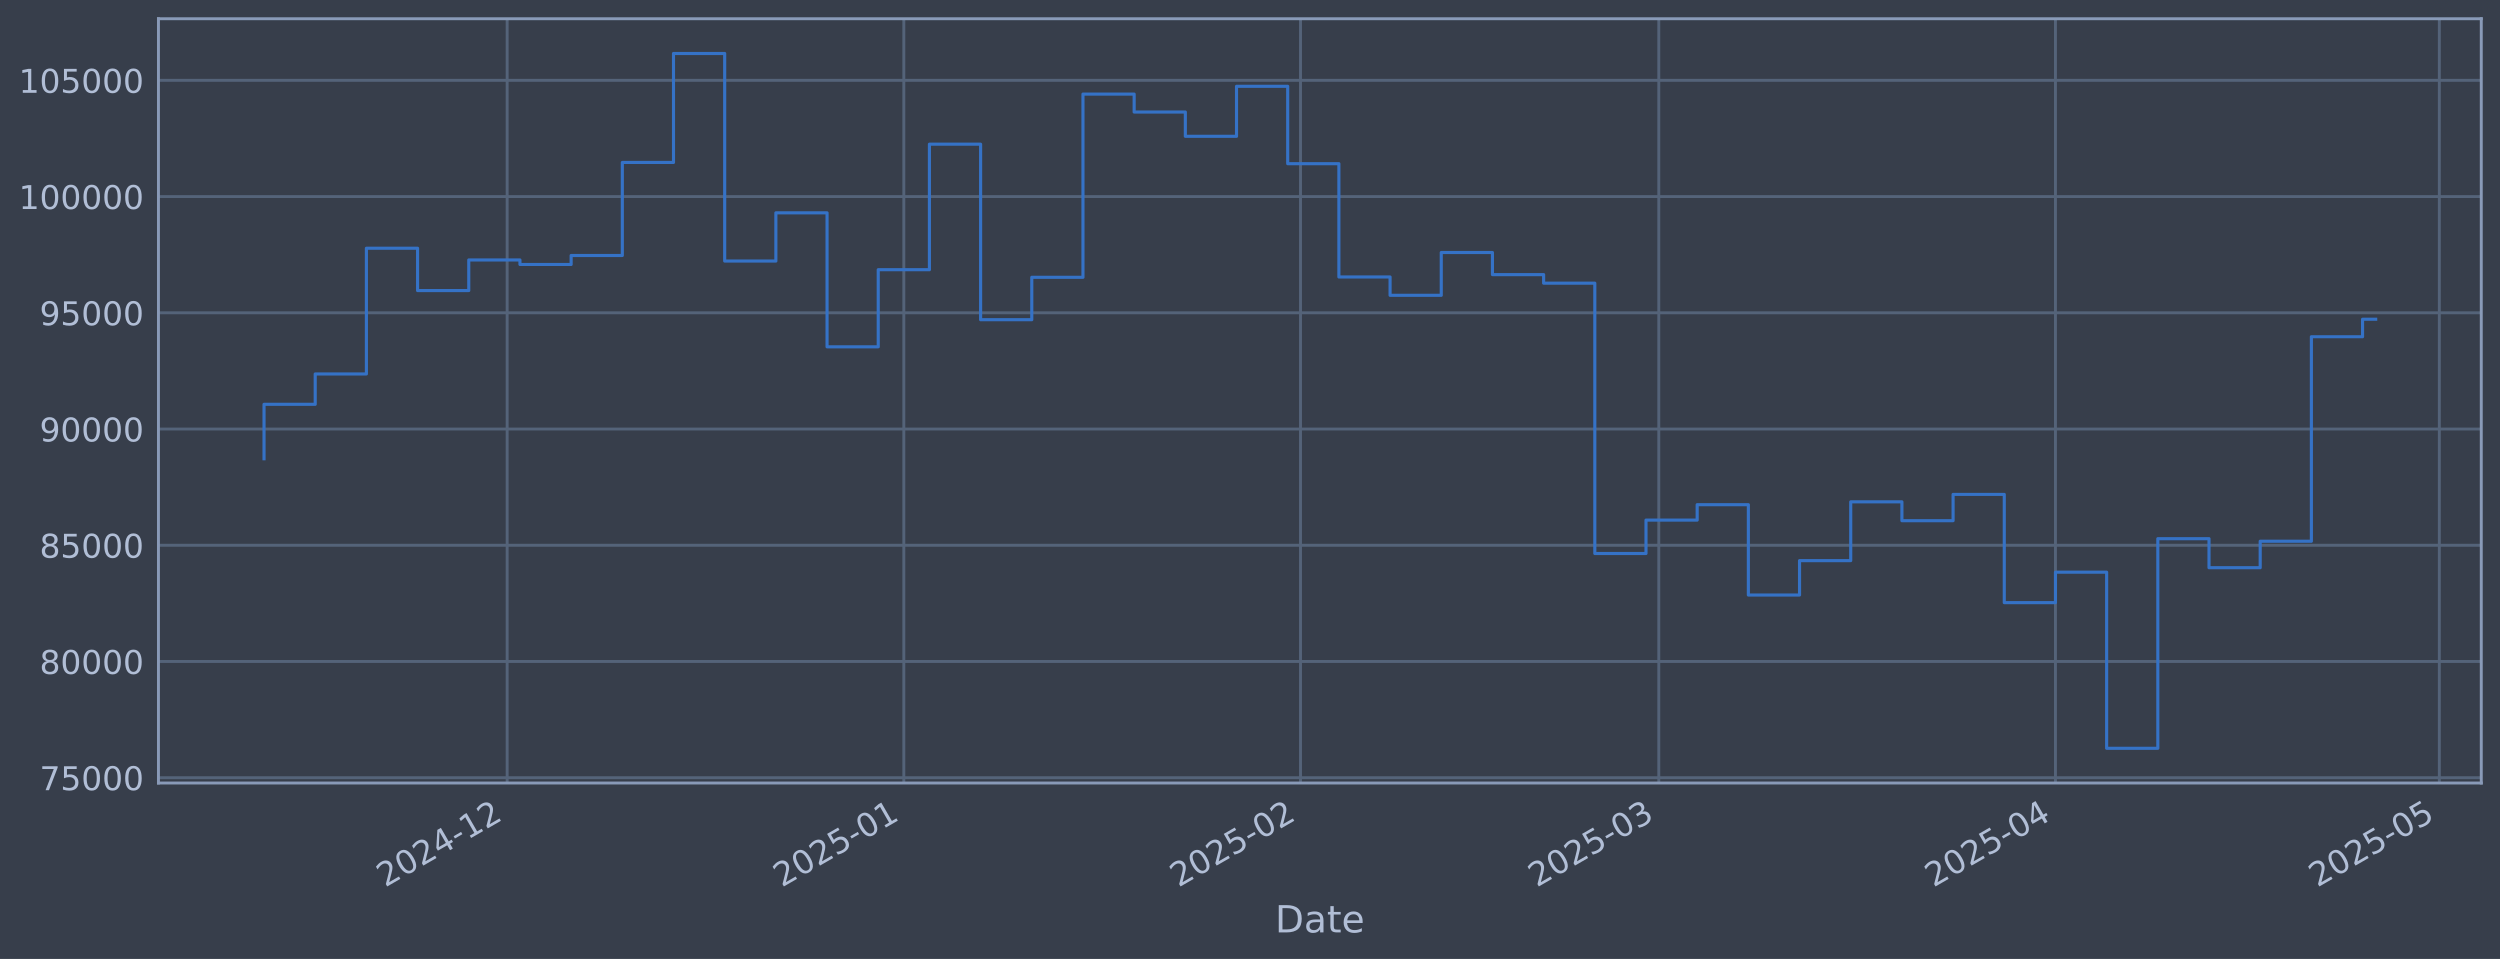
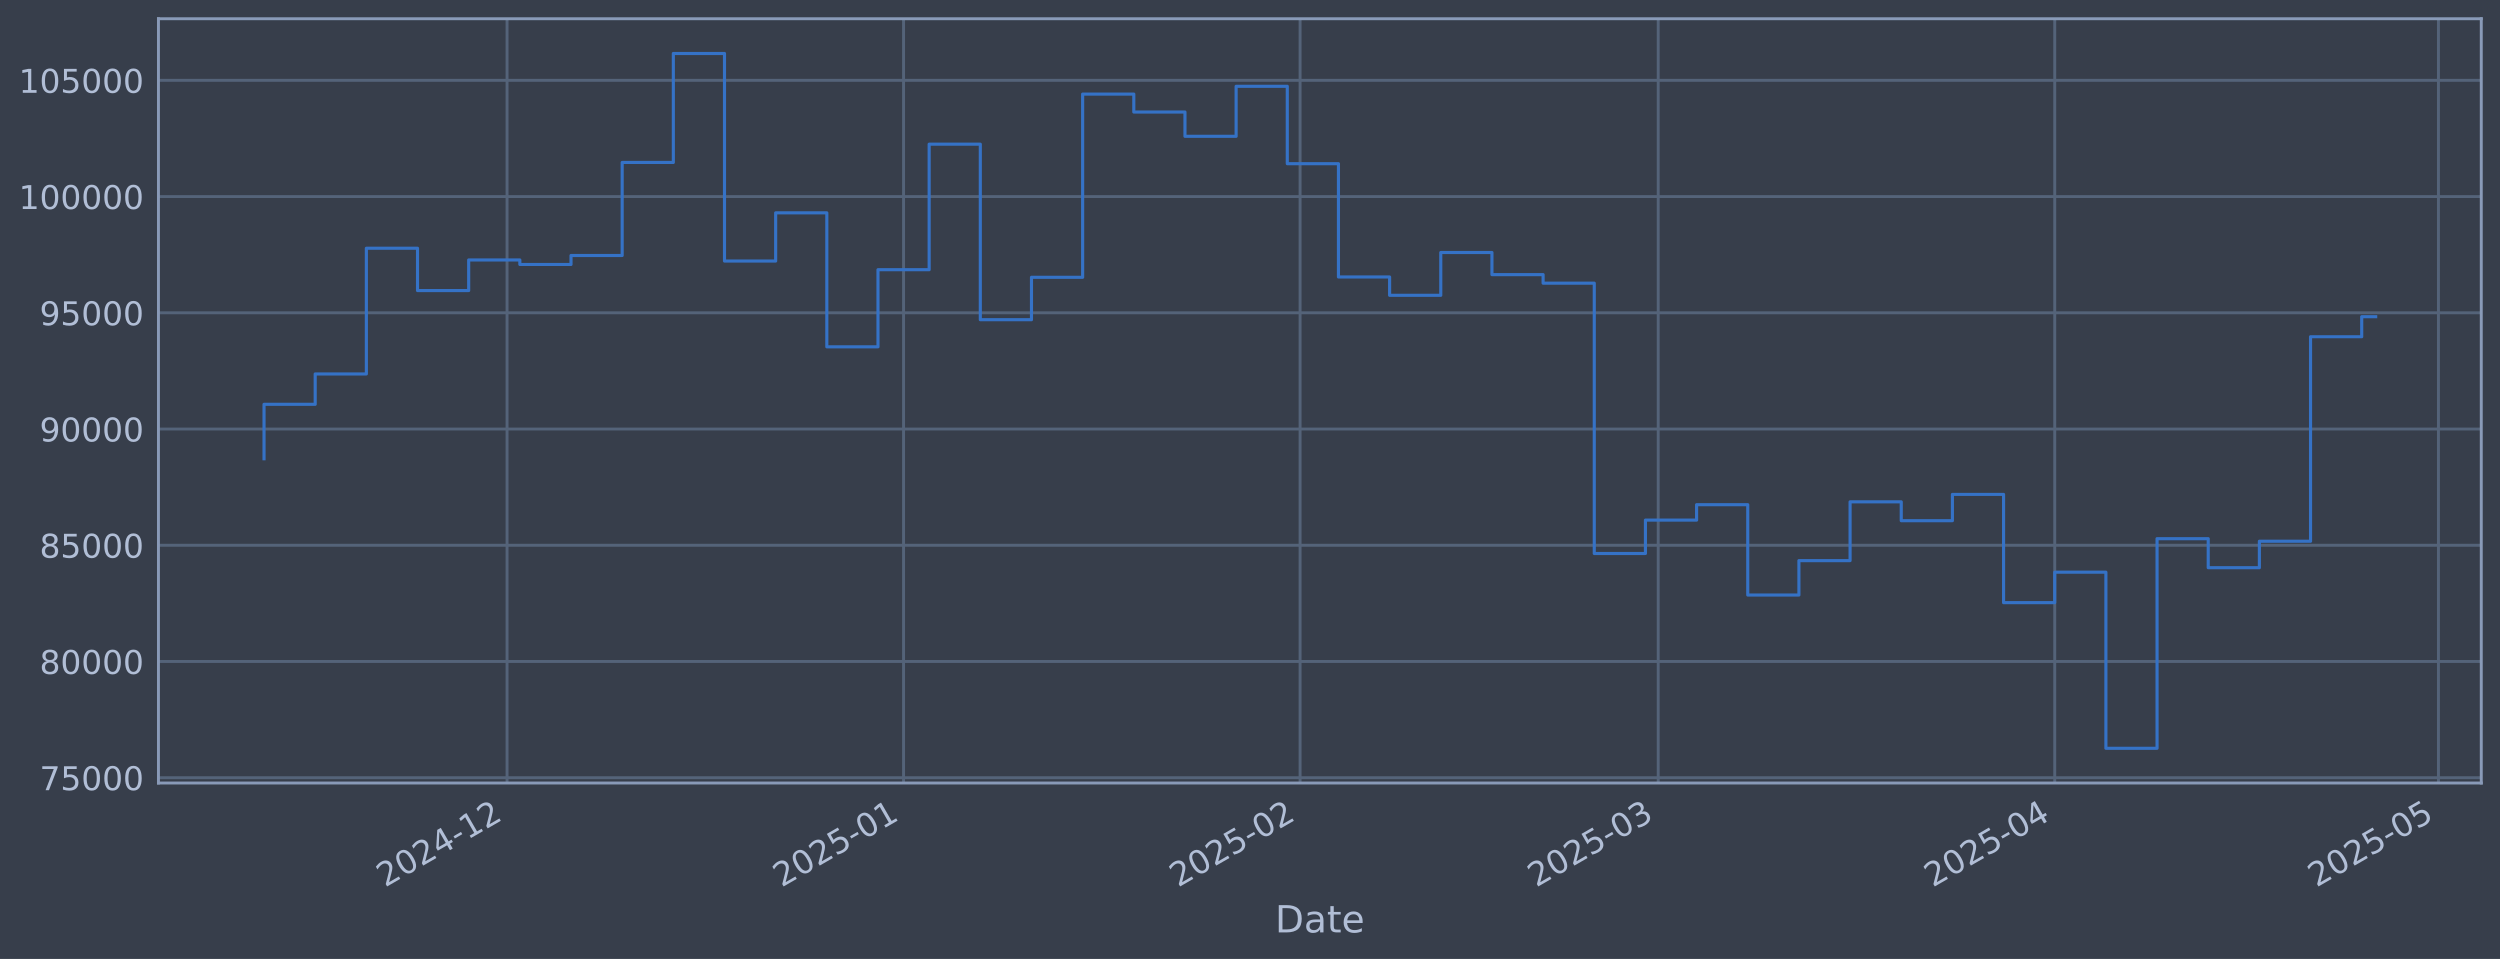
<svg xmlns="http://www.w3.org/2000/svg" xmlns:xlink="http://www.w3.org/1999/xlink" width="960.9pt" height="368.58pt" viewBox="0 0 960.9 368.58" version="1.1">
  <defs>
    <style type="text/css">*{stroke-linejoin: round; stroke-linecap: butt}</style>
  </defs>
  <g id="figure_1">
    <g id="patch_1">
      <path d="M 0 368.58  L 960.9 368.58  L 960.9 0  L 0 0  z " style="fill: #373e4b" />
    </g>
    <g id="axes_1">
      <g id="patch_2">
        <path d="M 60.901 300.96  L 953.701 300.96  L 953.701 7.2  L 60.901 7.2  z " style="fill: #373e4b" />
      </g>
      <g id="matplotlib.axis_1">
        <g id="xtick_1">
          <g id="line2d_1">
-             <path d="M 194.929 300.96  L 194.929 7.2  " clip-path="url(#p4b3d40c4bc)" style="fill: none; stroke: #546379; stroke-width: 1.12; stroke-linecap: square" />
+             <path d="M 194.891 300.96  L 194.891 7.2  " clip-path="url(#pff66a239af)" style="fill: none; stroke: #546379; stroke-width: 1.12; stroke-linecap: square" />
          </g>
          <g id="line2d_2" />
          <g id="text_1">
-             <g style="fill: #b1bed6" transform="translate(148.0255 341.1745) rotate(-30) scale(0.126 -0.126)">
+             <g style="fill: #b1bed6" transform="translate(147.9876 341.1745) rotate(-30) scale(0.126 -0.126)">
              <defs>
                <path id="DejaVuSans-32" d="M 1228 531  L 3431 531  L 3431 0  L 469 0  L 469 531  Q 828 903 1448 1529  Q 2069 2156 2228 2338  Q 2531 2678 2651 2914  Q 2772 3150 2772 3378  Q 2772 3750 2511 3984  Q 2250 4219 1831 4219  Q 1534 4219 1204 4116  Q 875 4013 500 3803  L 500 4441  Q 881 4594 1212 4672  Q 1544 4750 1819 4750  Q 2544 4750 2975 4387  Q 3406 4025 3406 3419  Q 3406 3131 3298 2873  Q 3191 2616 2906 2266  Q 2828 2175 2409 1742  Q 1991 1309 1228 531  z " transform="scale(0.015625)" />
                <path id="DejaVuSans-30" d="M 2034 4250  Q 1547 4250 1301 3770  Q 1056 3291 1056 2328  Q 1056 1369 1301 889  Q 1547 409 2034 409  Q 2525 409 2770 889  Q 3016 1369 3016 2328  Q 3016 3291 2770 3770  Q 2525 4250 2034 4250  z M 2034 4750  Q 2819 4750 3233 4129  Q 3647 3509 3647 2328  Q 3647 1150 3233 529  Q 2819 -91 2034 -91  Q 1250 -91 836 529  Q 422 1150 422 2328  Q 422 3509 836 4129  Q 1250 4750 2034 4750  z " transform="scale(0.015625)" />
                <path id="DejaVuSans-34" d="M 2419 4116  L 825 1625  L 2419 1625  L 2419 4116  z M 2253 4666  L 3047 4666  L 3047 1625  L 3713 1625  L 3713 1100  L 3047 1100  L 3047 0  L 2419 0  L 2419 1100  L 313 1100  L 313 1709  L 2253 4666  z " transform="scale(0.015625)" />
                <path id="DejaVuSans-2d" d="M 313 2009  L 1997 2009  L 1997 1497  L 313 1497  L 313 2009  z " transform="scale(0.015625)" />
                <path id="DejaVuSans-31" d="M 794 531  L 1825 531  L 1825 4091  L 703 3866  L 703 4441  L 1819 4666  L 2450 4666  L 2450 531  L 3481 531  L 3481 0  L 794 0  L 794 531  z " transform="scale(0.015625)" />
              </defs>
              <use xlink:href="#DejaVuSans-32" />
              <use xlink:href="#DejaVuSans-30" transform="translate(63.62305 0)" />
              <use xlink:href="#DejaVuSans-32" transform="translate(127.2461 0)" />
              <use xlink:href="#DejaVuSans-34" transform="translate(190.8691 0)" />
              <use xlink:href="#DejaVuSans-2d" transform="translate(254.4922 0)" />
              <use xlink:href="#DejaVuSans-31" transform="translate(290.5762 0)" />
              <use xlink:href="#DejaVuSans-32" transform="translate(354.1992 0)" />
            </g>
          </g>
        </g>
        <g id="xtick_2">
          <g id="line2d_3">
-             <path d="M 347.394 300.96  L 347.394 7.2  " clip-path="url(#p4b3d40c4bc)" style="fill: none; stroke: #546379; stroke-width: 1.12; stroke-linecap: square" />
+             <path d="M 347.294 300.96  L 347.294 7.2  " clip-path="url(#pff66a239af)" style="fill: none; stroke: #546379; stroke-width: 1.12; stroke-linecap: square" />
          </g>
          <g id="line2d_4" />
          <g id="text_2">
-             <g style="fill: #b1bed6" transform="translate(300.4908 341.1745) rotate(-30) scale(0.126 -0.126)">
+             <g style="fill: #b1bed6" transform="translate(300.3909 341.1745) rotate(-30) scale(0.126 -0.126)">
              <defs>
                <path id="DejaVuSans-35" d="M 691 4666  L 3169 4666  L 3169 4134  L 1269 4134  L 1269 2991  Q 1406 3038 1543 3061  Q 1681 3084 1819 3084  Q 2600 3084 3056 2656  Q 3513 2228 3513 1497  Q 3513 744 3044 326  Q 2575 -91 1722 -91  Q 1428 -91 1123 -41  Q 819 9 494 109  L 494 744  Q 775 591 1075 516  Q 1375 441 1709 441  Q 2250 441 2565 725  Q 2881 1009 2881 1497  Q 2881 1984 2565 2268  Q 2250 2553 1709 2553  Q 1456 2553 1204 2497  Q 953 2441 691 2322  L 691 4666  z " transform="scale(0.015625)" />
              </defs>
              <use xlink:href="#DejaVuSans-32" />
              <use xlink:href="#DejaVuSans-30" transform="translate(63.62305 0)" />
              <use xlink:href="#DejaVuSans-32" transform="translate(127.2461 0)" />
              <use xlink:href="#DejaVuSans-35" transform="translate(190.8691 0)" />
              <use xlink:href="#DejaVuSans-2d" transform="translate(254.4922 0)" />
              <use xlink:href="#DejaVuSans-30" transform="translate(290.5762 0)" />
              <use xlink:href="#DejaVuSans-31" transform="translate(354.1992 0)" />
            </g>
          </g>
        </g>
        <g id="xtick_3">
          <g id="line2d_5">
-             <path d="M 499.859 300.96  L 499.859 7.2  " clip-path="url(#p4b3d40c4bc)" style="fill: none; stroke: #546379; stroke-width: 1.12; stroke-linecap: square" />
+             <path d="M 499.698 300.96  L 499.698 7.2  " clip-path="url(#pff66a239af)" style="fill: none; stroke: #546379; stroke-width: 1.12; stroke-linecap: square" />
          </g>
          <g id="line2d_6" />
          <g id="text_3">
-             <g style="fill: #b1bed6" transform="translate(452.9561 341.1745) rotate(-30) scale(0.126 -0.126)">
+             <g style="fill: #b1bed6" transform="translate(452.7943 341.1745) rotate(-30) scale(0.126 -0.126)">
              <use xlink:href="#DejaVuSans-32" />
              <use xlink:href="#DejaVuSans-30" transform="translate(63.62305 0)" />
              <use xlink:href="#DejaVuSans-32" transform="translate(127.2461 0)" />
              <use xlink:href="#DejaVuSans-35" transform="translate(190.8691 0)" />
              <use xlink:href="#DejaVuSans-2d" transform="translate(254.4922 0)" />
              <use xlink:href="#DejaVuSans-30" transform="translate(290.5762 0)" />
              <use xlink:href="#DejaVuSans-32" transform="translate(354.1992 0)" />
            </g>
          </g>
        </g>
        <g id="xtick_4">
          <g id="line2d_7">
-             <path d="M 637.57 300.96  L 637.57 7.2  " clip-path="url(#p4b3d40c4bc)" style="fill: none; stroke: #546379; stroke-width: 1.12; stroke-linecap: square" />
+             <path d="M 637.352 300.96  L 637.352 7.2  " clip-path="url(#pff66a239af)" style="fill: none; stroke: #546379; stroke-width: 1.12; stroke-linecap: square" />
          </g>
          <g id="line2d_8" />
          <g id="text_4">
-             <g style="fill: #b1bed6" transform="translate(590.6668 341.1745) rotate(-30) scale(0.126 -0.126)">
+             <g style="fill: #b1bed6" transform="translate(590.449 341.1745) rotate(-30) scale(0.126 -0.126)">
              <defs>
                <path id="DejaVuSans-33" d="M 2597 2516  Q 3050 2419 3304 2112  Q 3559 1806 3559 1356  Q 3559 666 3084 287  Q 2609 -91 1734 -91  Q 1441 -91 1130 -33  Q 819 25 488 141  L 488 750  Q 750 597 1062 519  Q 1375 441 1716 441  Q 2309 441 2620 675  Q 2931 909 2931 1356  Q 2931 1769 2642 2001  Q 2353 2234 1838 2234  L 1294 2234  L 1294 2753  L 1863 2753  Q 2328 2753 2575 2939  Q 2822 3125 2822 3475  Q 2822 3834 2567 4026  Q 2313 4219 1838 4219  Q 1578 4219 1281 4162  Q 984 4106 628 3988  L 628 4550  Q 988 4650 1302 4700  Q 1616 4750 1894 4750  Q 2613 4750 3031 4423  Q 3450 4097 3450 3541  Q 3450 3153 3228 2886  Q 3006 2619 2597 2516  z " transform="scale(0.015625)" />
              </defs>
              <use xlink:href="#DejaVuSans-32" />
              <use xlink:href="#DejaVuSans-30" transform="translate(63.62305 0)" />
              <use xlink:href="#DejaVuSans-32" transform="translate(127.2461 0)" />
              <use xlink:href="#DejaVuSans-35" transform="translate(190.8691 0)" />
              <use xlink:href="#DejaVuSans-2d" transform="translate(254.4922 0)" />
              <use xlink:href="#DejaVuSans-30" transform="translate(290.5762 0)" />
              <use xlink:href="#DejaVuSans-33" transform="translate(354.1992 0)" />
            </g>
          </g>
        </g>
        <g id="xtick_5">
          <g id="line2d_9">
-             <path d="M 790.035 300.96  L 790.035 7.2  " clip-path="url(#p4b3d40c4bc)" style="fill: none; stroke: #546379; stroke-width: 1.12; stroke-linecap: square" />
+             <path d="M 789.756 300.96  L 789.756 7.2  " clip-path="url(#pff66a239af)" style="fill: none; stroke: #546379; stroke-width: 1.12; stroke-linecap: square" />
          </g>
          <g id="line2d_10" />
          <g id="text_5">
-             <g style="fill: #b1bed6" transform="translate(743.1321 341.1745) rotate(-30) scale(0.126 -0.126)">
+             <g style="fill: #b1bed6" transform="translate(742.8524 341.1745) rotate(-30) scale(0.126 -0.126)">
              <use xlink:href="#DejaVuSans-32" />
              <use xlink:href="#DejaVuSans-30" transform="translate(63.62305 0)" />
              <use xlink:href="#DejaVuSans-32" transform="translate(127.2461 0)" />
              <use xlink:href="#DejaVuSans-35" transform="translate(190.8691 0)" />
              <use xlink:href="#DejaVuSans-2d" transform="translate(254.4922 0)" />
              <use xlink:href="#DejaVuSans-30" transform="translate(290.5762 0)" />
              <use xlink:href="#DejaVuSans-34" transform="translate(354.1992 0)" />
            </g>
          </g>
        </g>
        <g id="xtick_6">
          <g id="line2d_11">
-             <path d="M 937.582 300.96  L 937.582 7.2  " clip-path="url(#p4b3d40c4bc)" style="fill: none; stroke: #546379; stroke-width: 1.12; stroke-linecap: square" />
+             <path d="M 937.243 300.96  L 937.243 7.2  " clip-path="url(#pff66a239af)" style="fill: none; stroke: #546379; stroke-width: 1.12; stroke-linecap: square" />
          </g>
          <g id="line2d_12" />
          <g id="text_6">
-             <g style="fill: #b1bed6" transform="translate(890.6791 341.1745) rotate(-30) scale(0.126 -0.126)">
+             <g style="fill: #b1bed6" transform="translate(890.3395 341.1745) rotate(-30) scale(0.126 -0.126)">
              <use xlink:href="#DejaVuSans-32" />
              <use xlink:href="#DejaVuSans-30" transform="translate(63.62305 0)" />
              <use xlink:href="#DejaVuSans-32" transform="translate(127.2461 0)" />
              <use xlink:href="#DejaVuSans-35" transform="translate(190.8691 0)" />
              <use xlink:href="#DejaVuSans-2d" transform="translate(254.4922 0)" />
              <use xlink:href="#DejaVuSans-30" transform="translate(290.5762 0)" />
              <use xlink:href="#DejaVuSans-35" transform="translate(354.1992 0)" />
            </g>
          </g>
        </g>
        <g id="text_7">
          <g style="fill: #b1bed6" transform="translate(490.0914 358.3856) scale(0.144 -0.144)">
            <defs>
              <path id="DejaVuSans-44" d="M 1259 4147  L 1259 519  L 2022 519  Q 2988 519 3436 956  Q 3884 1394 3884 2338  Q 3884 3275 3436 3711  Q 2988 4147 2022 4147  L 1259 4147  z M 628 4666  L 1925 4666  Q 3281 4666 3915 4102  Q 4550 3538 4550 2338  Q 4550 1131 3912 565  Q 3275 0 1925 0  L 628 0  L 628 4666  z " transform="scale(0.015625)" />
              <path id="DejaVuSans-61" d="M 2194 1759  Q 1497 1759 1228 1600  Q 959 1441 959 1056  Q 959 750 1161 570  Q 1363 391 1709 391  Q 2188 391 2477 730  Q 2766 1069 2766 1631  L 2766 1759  L 2194 1759  z M 3341 1997  L 3341 0  L 2766 0  L 2766 531  Q 2569 213 2275 61  Q 1981 -91 1556 -91  Q 1019 -91 701 211  Q 384 513 384 1019  Q 384 1609 779 1909  Q 1175 2209 1959 2209  L 2766 2209  L 2766 2266  Q 2766 2663 2505 2880  Q 2244 3097 1772 3097  Q 1472 3097 1187 3025  Q 903 2953 641 2809  L 641 3341  Q 956 3463 1253 3523  Q 1550 3584 1831 3584  Q 2591 3584 2966 3190  Q 3341 2797 3341 1997  z " transform="scale(0.015625)" />
              <path id="DejaVuSans-74" d="M 1172 4494  L 1172 3500  L 2356 3500  L 2356 3053  L 1172 3053  L 1172 1153  Q 1172 725 1289 603  Q 1406 481 1766 481  L 2356 481  L 2356 0  L 1766 0  Q 1100 0 847 248  Q 594 497 594 1153  L 594 3053  L 172 3053  L 172 3500  L 594 3500  L 594 4494  L 1172 4494  z " transform="scale(0.015625)" />
              <path id="DejaVuSans-65" d="M 3597 1894  L 3597 1613  L 953 1613  Q 991 1019 1311 708  Q 1631 397 2203 397  Q 2534 397 2845 478  Q 3156 559 3463 722  L 3463 178  Q 3153 47 2828 -22  Q 2503 -91 2169 -91  Q 1331 -91 842 396  Q 353 884 353 1716  Q 353 2575 817 3079  Q 1281 3584 2069 3584  Q 2775 3584 3186 3129  Q 3597 2675 3597 1894  z M 3022 2063  Q 3016 2534 2758 2815  Q 2500 3097 2075 3097  Q 1594 3097 1305 2825  Q 1016 2553 972 2059  L 3022 2063  z " transform="scale(0.015625)" />
            </defs>
            <use xlink:href="#DejaVuSans-44" />
            <use xlink:href="#DejaVuSans-61" transform="translate(77.00195 0)" />
            <use xlink:href="#DejaVuSans-74" transform="translate(138.2812 0)" />
            <use xlink:href="#DejaVuSans-65" transform="translate(177.4902 0)" />
          </g>
        </g>
      </g>
      <g id="matplotlib.axis_2">
        <g id="ytick_1">
          <g id="line2d_13">
-             <path d="M 60.901 298.924  L 953.701 298.924  " clip-path="url(#p4b3d40c4bc)" style="fill: none; stroke: #546379; stroke-width: 1.12; stroke-linecap: square" />
+             <path d="M 60.901 298.924  L 953.701 298.924  " clip-path="url(#pff66a239af)" style="fill: none; stroke: #546379; stroke-width: 1.12; stroke-linecap: square" />
          </g>
          <g id="line2d_14" />
          <g id="text_8">
            <g style="fill: #b1bed6" transform="translate(15.21675 303.7108) scale(0.126 -0.126)">
              <defs>
                <path id="DejaVuSans-37" d="M 525 4666  L 3525 4666  L 3525 4397  L 1831 0  L 1172 0  L 2766 4134  L 525 4134  L 525 4666  z " transform="scale(0.015625)" />
              </defs>
              <use xlink:href="#DejaVuSans-37" />
              <use xlink:href="#DejaVuSans-35" transform="translate(63.62305 0)" />
              <use xlink:href="#DejaVuSans-30" transform="translate(127.2461 0)" />
              <use xlink:href="#DejaVuSans-30" transform="translate(190.8691 0)" />
              <use xlink:href="#DejaVuSans-30" transform="translate(254.4922 0)" />
            </g>
          </g>
        </g>
        <g id="ytick_2">
          <g id="line2d_15">
-             <path d="M 60.901 254.25  L 953.701 254.25  " clip-path="url(#p4b3d40c4bc)" style="fill: none; stroke: #546379; stroke-width: 1.12; stroke-linecap: square" />
+             <path d="M 60.901 254.25  L 953.701 254.25  " clip-path="url(#pff66a239af)" style="fill: none; stroke: #546379; stroke-width: 1.12; stroke-linecap: square" />
          </g>
          <g id="line2d_16" />
          <g id="text_9">
            <g style="fill: #b1bed6" transform="translate(15.21675 259.037) scale(0.126 -0.126)">
              <defs>
                <path id="DejaVuSans-38" d="M 2034 2216  Q 1584 2216 1326 1975  Q 1069 1734 1069 1313  Q 1069 891 1326 650  Q 1584 409 2034 409  Q 2484 409 2743 651  Q 3003 894 3003 1313  Q 3003 1734 2745 1975  Q 2488 2216 2034 2216  z M 1403 2484  Q 997 2584 770 2862  Q 544 3141 544 3541  Q 544 4100 942 4425  Q 1341 4750 2034 4750  Q 2731 4750 3128 4425  Q 3525 4100 3525 3541  Q 3525 3141 3298 2862  Q 3072 2584 2669 2484  Q 3125 2378 3379 2068  Q 3634 1759 3634 1313  Q 3634 634 3220 271  Q 2806 -91 2034 -91  Q 1263 -91 848 271  Q 434 634 434 1313  Q 434 1759 690 2068  Q 947 2378 1403 2484  z M 1172 3481  Q 1172 3119 1398 2916  Q 1625 2713 2034 2713  Q 2441 2713 2670 2916  Q 2900 3119 2900 3481  Q 2900 3844 2670 4047  Q 2441 4250 2034 4250  Q 1625 4250 1398 4047  Q 1172 3844 1172 3481  z " transform="scale(0.015625)" />
              </defs>
              <use xlink:href="#DejaVuSans-38" />
              <use xlink:href="#DejaVuSans-30" transform="translate(63.62305 0)" />
              <use xlink:href="#DejaVuSans-30" transform="translate(127.2461 0)" />
              <use xlink:href="#DejaVuSans-30" transform="translate(190.8691 0)" />
              <use xlink:href="#DejaVuSans-30" transform="translate(254.4922 0)" />
            </g>
          </g>
        </g>
        <g id="ytick_3">
          <g id="line2d_17">
-             <path d="M 60.901 209.576  L 953.701 209.576  " clip-path="url(#p4b3d40c4bc)" style="fill: none; stroke: #546379; stroke-width: 1.12; stroke-linecap: square" />
+             <path d="M 60.901 209.576  L 953.701 209.576  " clip-path="url(#pff66a239af)" style="fill: none; stroke: #546379; stroke-width: 1.12; stroke-linecap: square" />
          </g>
          <g id="line2d_18" />
          <g id="text_10">
            <g style="fill: #b1bed6" transform="translate(15.21675 214.3633) scale(0.126 -0.126)">
              <use xlink:href="#DejaVuSans-38" />
              <use xlink:href="#DejaVuSans-35" transform="translate(63.62305 0)" />
              <use xlink:href="#DejaVuSans-30" transform="translate(127.2461 0)" />
              <use xlink:href="#DejaVuSans-30" transform="translate(190.8691 0)" />
              <use xlink:href="#DejaVuSans-30" transform="translate(254.4922 0)" />
            </g>
          </g>
        </g>
        <g id="ytick_4">
          <g id="line2d_19">
-             <path d="M 60.901 164.903  L 953.701 164.903  " clip-path="url(#p4b3d40c4bc)" style="fill: none; stroke: #546379; stroke-width: 1.12; stroke-linecap: square" />
+             <path d="M 60.901 164.903  L 953.701 164.903  " clip-path="url(#pff66a239af)" style="fill: none; stroke: #546379; stroke-width: 1.12; stroke-linecap: square" />
          </g>
          <g id="line2d_20" />
          <g id="text_11">
            <g style="fill: #b1bed6" transform="translate(15.21675 169.6896) scale(0.126 -0.126)">
              <defs>
                <path id="DejaVuSans-39" d="M 703 97  L 703 672  Q 941 559 1184 500  Q 1428 441 1663 441  Q 2288 441 2617 861  Q 2947 1281 2994 2138  Q 2813 1869 2534 1725  Q 2256 1581 1919 1581  Q 1219 1581 811 2004  Q 403 2428 403 3163  Q 403 3881 828 4315  Q 1253 4750 1959 4750  Q 2769 4750 3195 4129  Q 3622 3509 3622 2328  Q 3622 1225 3098 567  Q 2575 -91 1691 -91  Q 1453 -91 1209 -44  Q 966 3 703 97  z M 1959 2075  Q 2384 2075 2632 2365  Q 2881 2656 2881 3163  Q 2881 3666 2632 3958  Q 2384 4250 1959 4250  Q 1534 4250 1286 3958  Q 1038 3666 1038 3163  Q 1038 2656 1286 2365  Q 1534 2075 1959 2075  z " transform="scale(0.015625)" />
              </defs>
              <use xlink:href="#DejaVuSans-39" />
              <use xlink:href="#DejaVuSans-30" transform="translate(63.62305 0)" />
              <use xlink:href="#DejaVuSans-30" transform="translate(127.2461 0)" />
              <use xlink:href="#DejaVuSans-30" transform="translate(190.8691 0)" />
              <use xlink:href="#DejaVuSans-30" transform="translate(254.4922 0)" />
            </g>
          </g>
        </g>
        <g id="ytick_5">
          <g id="line2d_21">
-             <path d="M 60.901 120.229  L 953.701 120.229  " clip-path="url(#p4b3d40c4bc)" style="fill: none; stroke: #546379; stroke-width: 1.12; stroke-linecap: square" />
+             <path d="M 60.901 120.229  L 953.701 120.229  " clip-path="url(#pff66a239af)" style="fill: none; stroke: #546379; stroke-width: 1.12; stroke-linecap: square" />
          </g>
          <g id="line2d_22" />
          <g id="text_12">
            <g style="fill: #b1bed6" transform="translate(15.21675 125.0159) scale(0.126 -0.126)">
              <use xlink:href="#DejaVuSans-39" />
              <use xlink:href="#DejaVuSans-35" transform="translate(63.62305 0)" />
              <use xlink:href="#DejaVuSans-30" transform="translate(127.2461 0)" />
              <use xlink:href="#DejaVuSans-30" transform="translate(190.8691 0)" />
              <use xlink:href="#DejaVuSans-30" transform="translate(254.4922 0)" />
            </g>
          </g>
        </g>
        <g id="ytick_6">
          <g id="line2d_23">
-             <path d="M 60.901 75.555  L 953.701 75.555  " clip-path="url(#p4b3d40c4bc)" style="fill: none; stroke: #546379; stroke-width: 1.12; stroke-linecap: square" />
+             <path d="M 60.901 75.555  L 953.701 75.555  " clip-path="url(#pff66a239af)" style="fill: none; stroke: #546379; stroke-width: 1.12; stroke-linecap: square" />
          </g>
          <g id="line2d_24" />
          <g id="text_13">
            <g style="fill: #b1bed6" transform="translate(7.2 80.34213) scale(0.126 -0.126)">
              <use xlink:href="#DejaVuSans-31" />
              <use xlink:href="#DejaVuSans-30" transform="translate(63.62305 0)" />
              <use xlink:href="#DejaVuSans-30" transform="translate(127.2461 0)" />
              <use xlink:href="#DejaVuSans-30" transform="translate(190.8691 0)" />
              <use xlink:href="#DejaVuSans-30" transform="translate(254.4922 0)" />
              <use xlink:href="#DejaVuSans-30" transform="translate(318.1152 0)" />
            </g>
          </g>
        </g>
        <g id="ytick_7">
          <g id="line2d_25">
-             <path d="M 60.901 30.881  L 953.701 30.881  " clip-path="url(#p4b3d40c4bc)" style="fill: none; stroke: #546379; stroke-width: 1.12; stroke-linecap: square" />
+             <path d="M 60.901 30.881  L 953.701 30.881  " clip-path="url(#pff66a239af)" style="fill: none; stroke: #546379; stroke-width: 1.12; stroke-linecap: square" />
          </g>
          <g id="line2d_26" />
          <g id="text_14">
            <g style="fill: #b1bed6" transform="translate(7.2 35.6684) scale(0.126 -0.126)">
              <use xlink:href="#DejaVuSans-31" />
              <use xlink:href="#DejaVuSans-30" transform="translate(63.62305 0)" />
              <use xlink:href="#DejaVuSans-35" transform="translate(127.2461 0)" />
              <use xlink:href="#DejaVuSans-30" transform="translate(190.8691 0)" />
              <use xlink:href="#DejaVuSans-30" transform="translate(254.4922 0)" />
              <use xlink:href="#DejaVuSans-30" transform="translate(318.1152 0)" />
            </g>
          </g>
        </g>
      </g>
      <g id="line2d_27">
-         <path d="M 101.482 176.341  L 101.482 155.403  L 121.155 155.403  L 121.155 143.732  L 140.828 143.732  L 140.828 95.418  L 160.501 95.418  L 160.501 111.678  L 180.174 111.678  L 180.174 99.915  L 199.847 99.915  L 199.847 101.649  L 219.52 101.649  L 219.52 98.2  L 239.193 98.2  L 239.193 62.443  L 258.866 62.443  L 258.866 20.553  L 278.539 20.553  L 278.539 100.335  L 298.212 100.335  L 298.212 81.808  L 317.885 81.808  L 317.885 133.306  L 337.558 133.306  L 337.558 103.667  L 357.231 103.667  L 357.231 55.422  L 376.904 55.422  L 376.904 122.885  L 396.576 122.885  L 396.576 106.584  L 416.249 106.584  L 416.249 36.163  L 435.922 36.163  L 435.922 43.059  L 455.595 43.059  L 455.595 52.391  L 475.268 52.391  L 475.268 33.169  L 494.941 33.169  L 494.941 62.915  L 514.614 62.915  L 514.614 106.463  L 534.287 106.463  L 534.287 113.51  L 553.96 113.51  L 553.96 97.056  L 573.633 97.056  L 573.633 105.551  L 593.306 105.551  L 593.306 108.839  L 612.979 108.839  L 612.979 212.74  L 632.652 212.74  L 632.652 199.911  L 652.325 199.911  L 652.325 193.981  L 671.998 193.981  L 671.998 228.703  L 691.671 228.703  L 691.671 215.477  L 711.344 215.477  L 711.344 192.89  L 731.017 192.89  L 731.017 200.132  L 750.689 200.132  L 750.689 190.029  L 770.362 190.029  L 770.362 231.635  L 790.035 231.635  L 790.035 219.923  L 809.708 219.923  L 809.708 287.607  L 829.381 287.607  L 829.381 207.045  L 849.054 207.045  L 849.054 218.211  L 868.727 218.211  L 868.727 208.034  L 888.4 208.034  L 888.4 129.425  L 908.073 129.425  L 908.073 122.711  L 913.119 122.711  " clip-path="url(#p4b3d40c4bc)" style="fill: none; stroke: #3572c6; stroke-width: 1.2; stroke-linecap: square" />
+         <path d="M 101.482 176.341  L 101.482 155.403  L 121.147 155.403  L 121.147 143.732  L 140.812 143.732  L 140.812 95.418  L 160.477 95.418  L 160.477 111.678  L 180.142 111.678  L 180.142 99.915  L 199.807 99.915  L 199.807 101.649  L 219.472 101.649  L 219.472 98.2  L 239.137 98.2  L 239.137 62.443  L 258.802 62.443  L 258.802 20.553  L 278.467 20.553  L 278.467 100.335  L 298.132 100.335  L 298.132 81.808  L 317.797 81.808  L 317.797 133.306  L 337.462 133.306  L 337.462 103.667  L 357.127 103.667  L 357.127 55.422  L 376.792 55.422  L 376.792 122.885  L 396.457 122.885  L 396.457 106.584  L 416.122 106.584  L 416.122 36.163  L 435.787 36.163  L 435.787 43.059  L 455.451 43.059  L 455.451 52.391  L 475.116 52.391  L 475.116 33.169  L 494.781 33.169  L 494.781 62.915  L 514.446 62.915  L 514.446 106.463  L 534.111 106.463  L 534.111 113.51  L 553.776 113.51  L 553.776 97.056  L 573.441 97.056  L 573.441 105.551  L 593.106 105.551  L 593.106 108.839  L 612.771 108.839  L 612.771 212.74  L 632.436 212.74  L 632.436 199.911  L 652.101 199.911  L 652.101 193.981  L 671.766 193.981  L 671.766 228.703  L 691.431 228.703  L 691.431 215.477  L 711.096 215.477  L 711.096 192.89  L 730.761 192.89  L 730.761 200.132  L 750.426 200.132  L 750.426 190.029  L 770.091 190.029  L 770.091 231.635  L 789.756 231.635  L 789.756 219.923  L 809.421 219.923  L 809.421 287.607  L 829.086 287.607  L 829.086 207.045  L 848.751 207.045  L 848.751 218.211  L 868.415 218.211  L 868.415 208.034  L 888.08 208.034  L 888.08 129.425  L 907.745 129.425  L 907.745 121.731  L 913.119 121.731  " clip-path="url(#pff66a239af)" style="fill: none; stroke: #3572c6; stroke-width: 1.2; stroke-linecap: square" />
      </g>
      <g id="patch_3">
        <path d="M 60.901 300.96  L 60.901 7.2  " style="fill: none; stroke: #899ab8; stroke-width: 1.12; stroke-linejoin: miter; stroke-linecap: square" />
      </g>
      <g id="patch_4">
        <path d="M 953.701 300.96  L 953.701 7.2  " style="fill: none; stroke: #899ab8; stroke-width: 1.12; stroke-linejoin: miter; stroke-linecap: square" />
      </g>
      <g id="patch_5">
        <path d="M 60.901 300.96  L 953.701 300.96  " style="fill: none; stroke: #899ab8; stroke-width: 1.12; stroke-linejoin: miter; stroke-linecap: square" />
      </g>
      <g id="patch_6">
        <path d="M 60.901 7.2  L 953.701 7.2  " style="fill: none; stroke: #899ab8; stroke-width: 1.12; stroke-linejoin: miter; stroke-linecap: square" />
      </g>
    </g>
  </g>
  <defs>
-     <clipPath id="p4b3d40c4bc">
+     <clipPath id="pff66a239af">
      <rect x="60.901" y="7.2" width="892.8" height="293.76" />
    </clipPath>
  </defs>
</svg>
